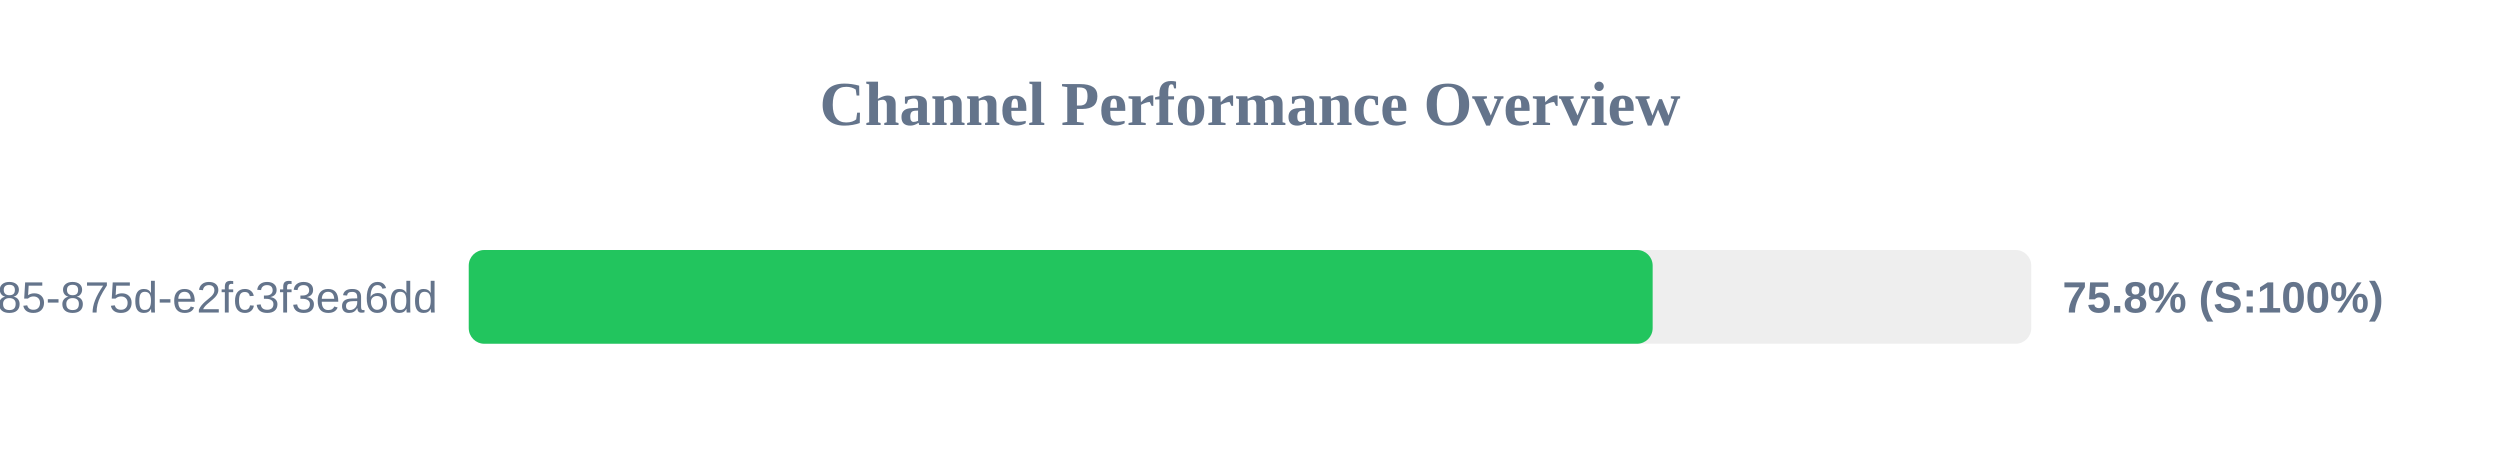
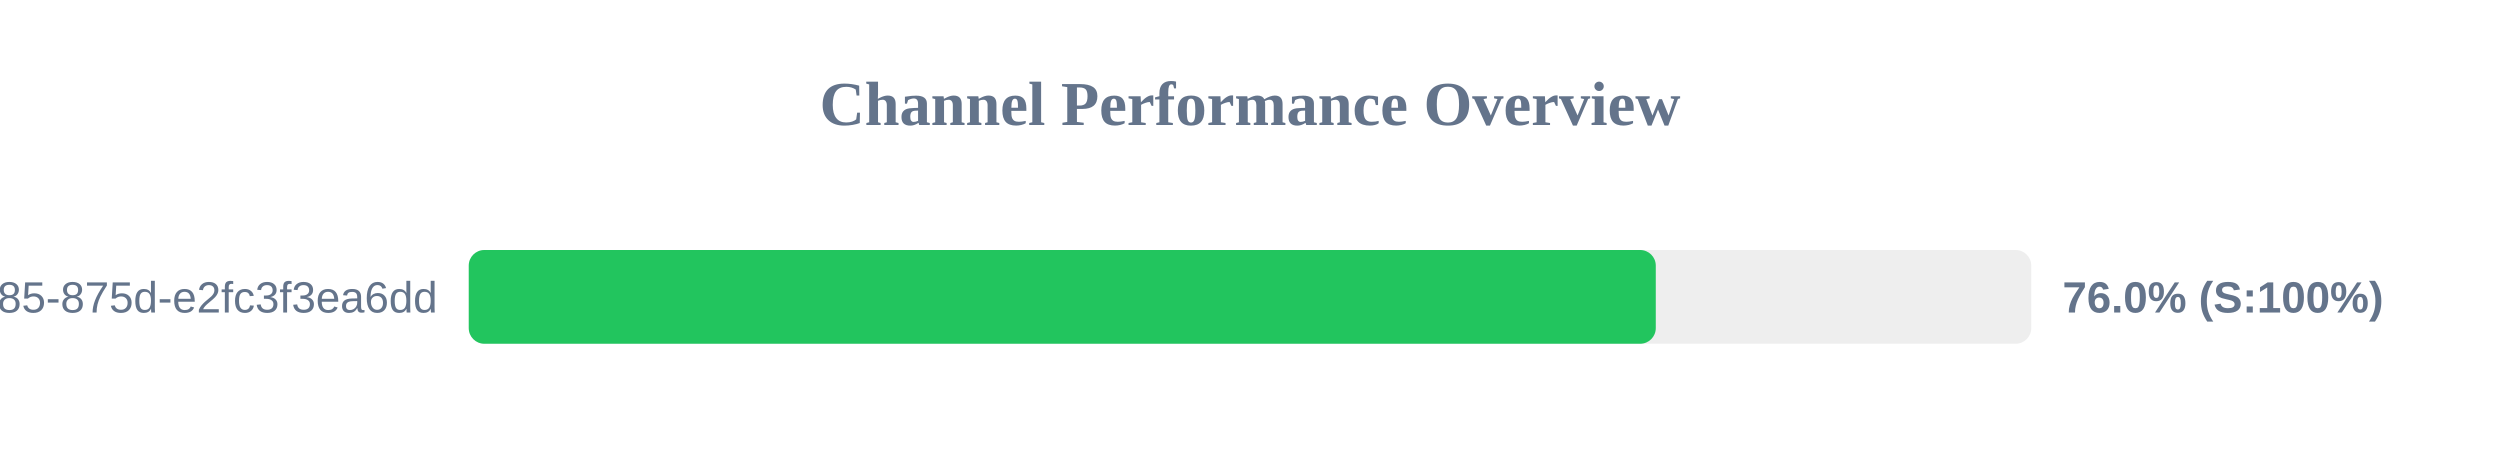
<svg xmlns="http://www.w3.org/2000/svg" width="800" height="150" version="1.1">
  <style>
        .row { font: 14px Arial; fill: #64748b; }
        .score { font: bold 14px Arial; fill: #64748b; }
    </style>
  <text x="400" y="40" text-anchor="middle" font-size="20px" font-weight="bold" fill="#64748b">Channel Performance Overview</text>
  <rect x="150" y="80" width="500" height="30" fill="#eee" rx="5" />
-   <rect x="150" y="80" width="378.85" height="30" fill="#22c55e" rx="5" />
+   <rect x="150" y="80" width="379.85" height="30" fill="#22c55e" rx="5" />
  <text x="140" y="100" text-anchor="end" class="row">?uuid=1045aedf-053c-4585-875d-e2fc3f3ea6dd</text>
-   <text x="660" y="100" text-anchor="start" class="score">75.8% (S:100%)</text>
+   <text x="660" y="100" text-anchor="start" class="score">76.0% (S:100%)</text>
</svg>
